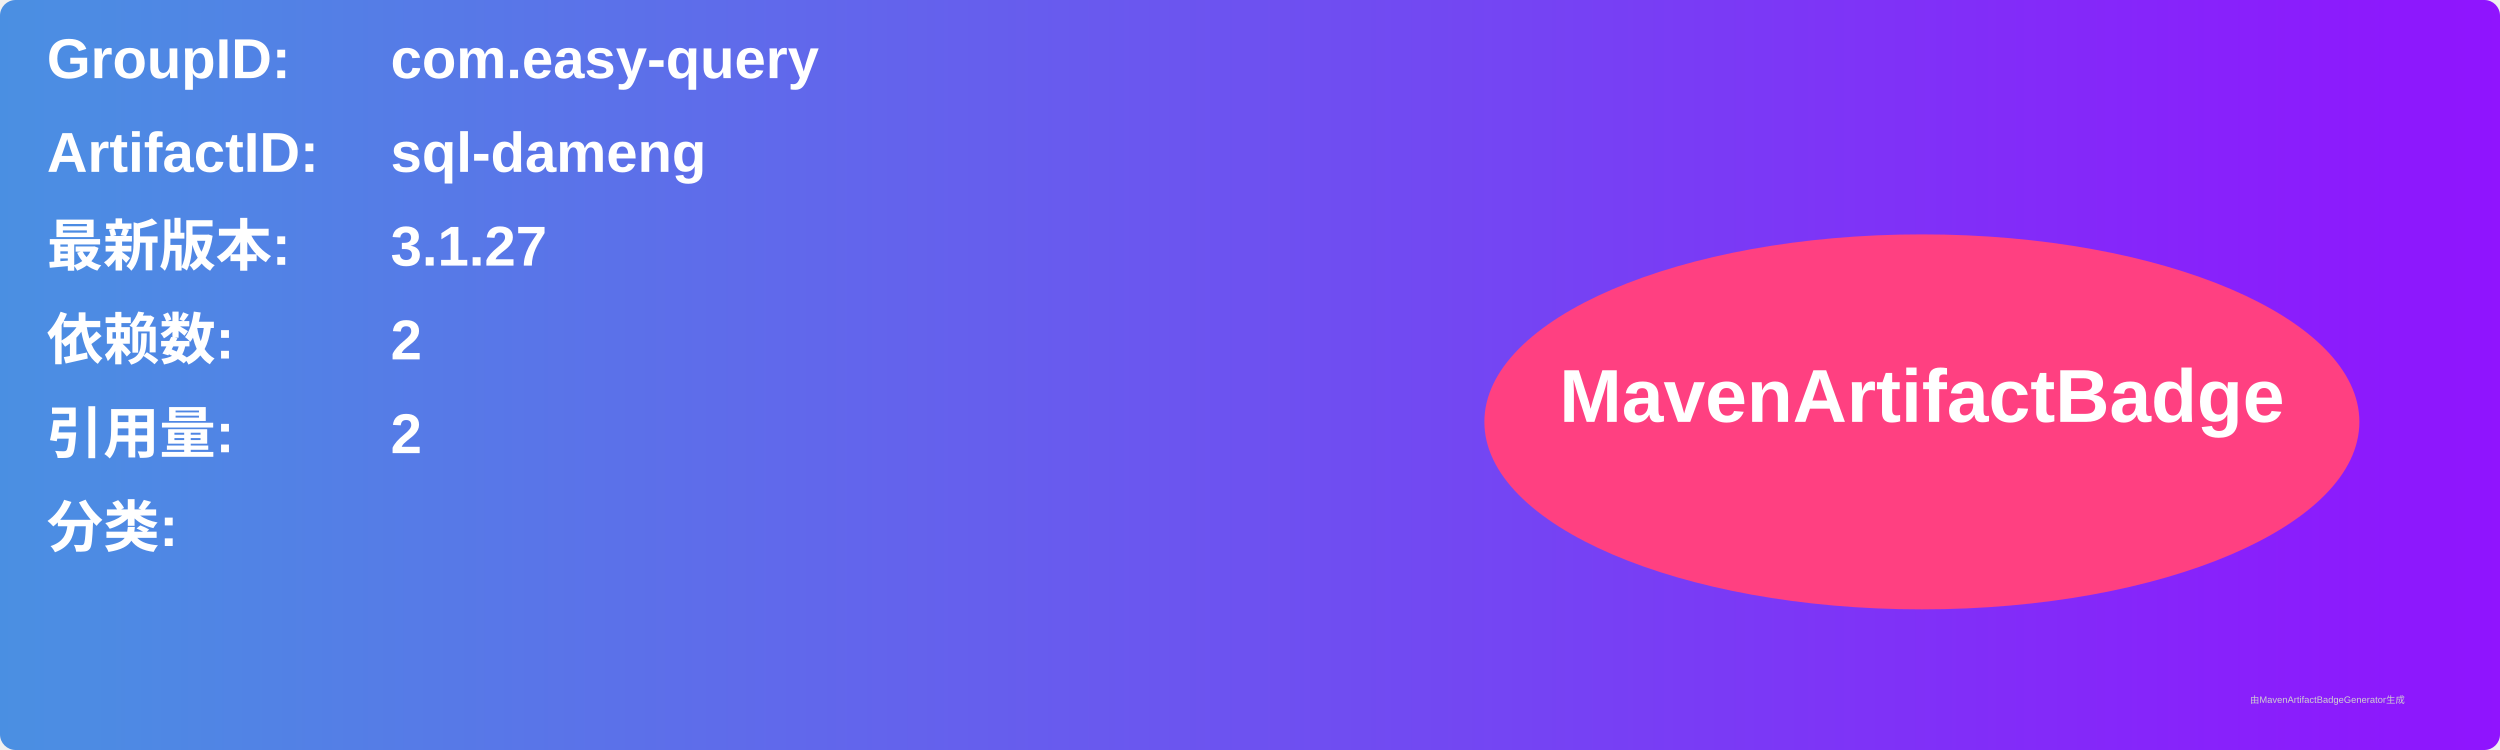
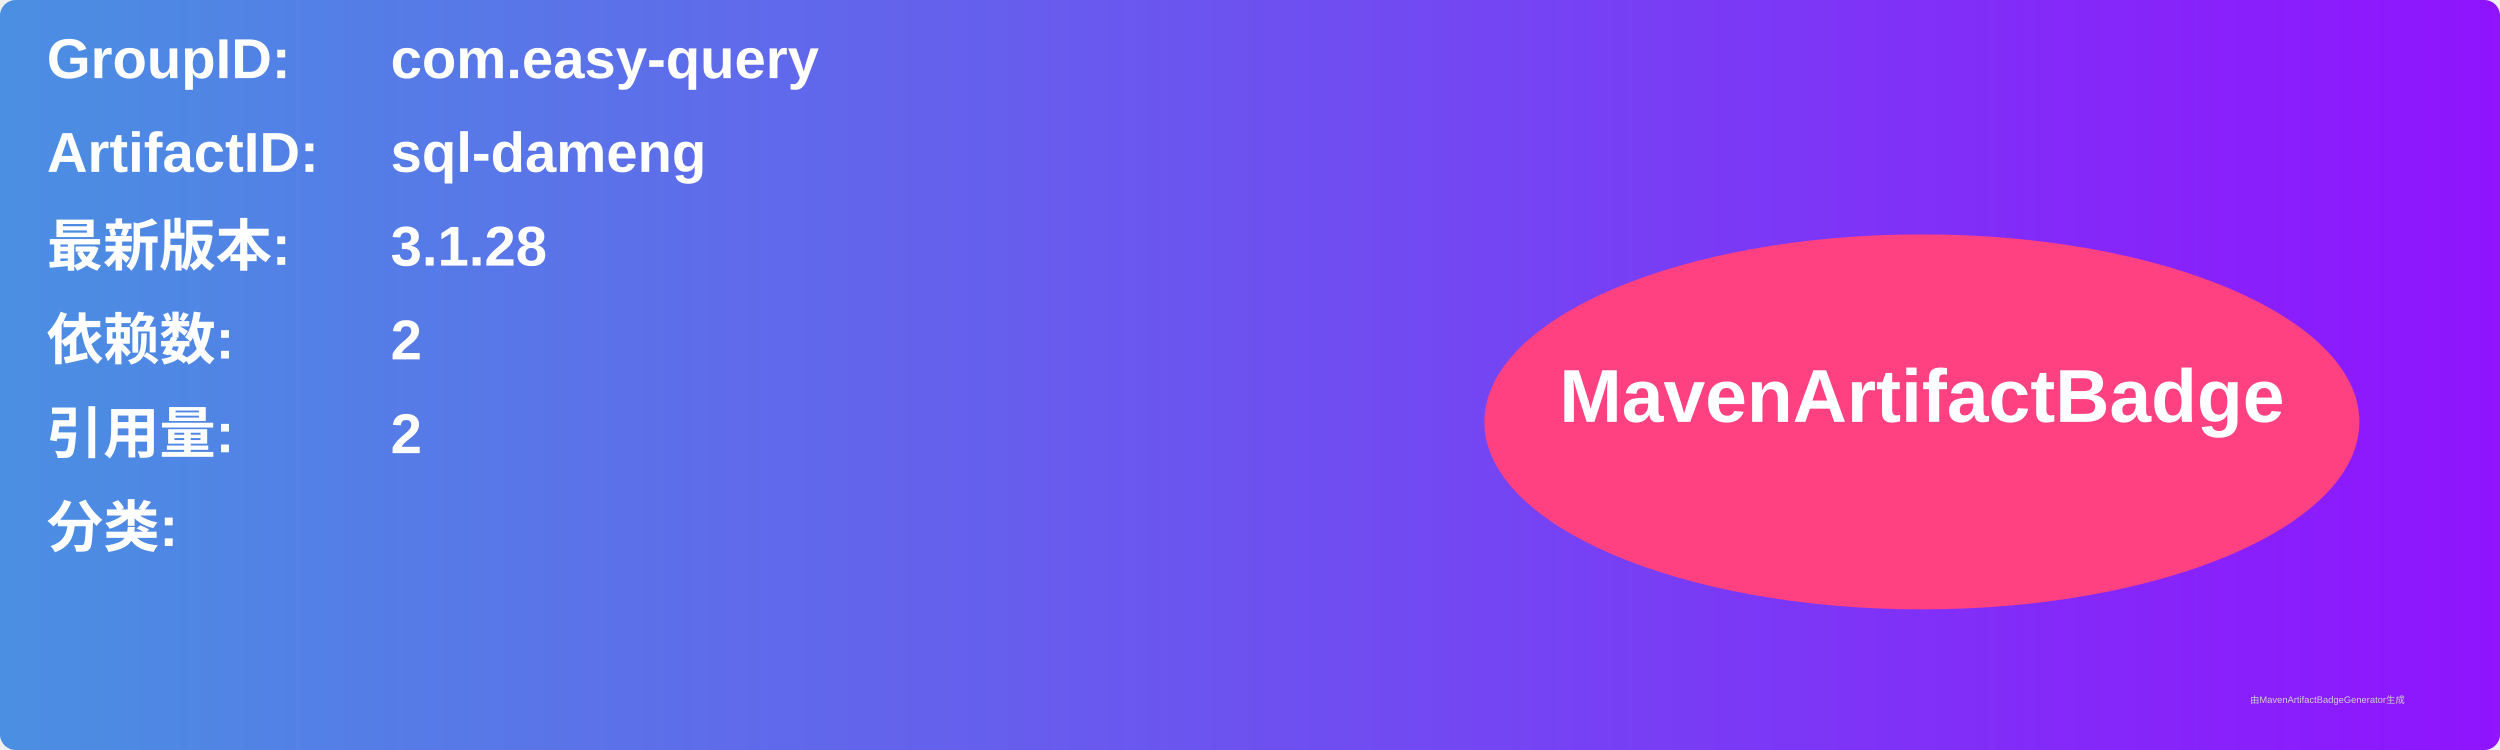
<svg xmlns="http://www.w3.org/2000/svg" width="800" height="240" viewBox="0 0 800 240">
  <linearGradient id="grad" x1="0%" y1="0%" x2="100%" y2="0%">
    <stop offset="0%" stop-color="#4a90e2" />
    <stop offset="100%" stop-color="#9013fe" />
  </linearGradient>
  <rect width="100%" height="100%" rx="5" ry="5" fill="url(#grad)" />
  <g transform="translate(15, 15)">
    <text x="0" y="10" font-family="Arial" font-size="18" fill="white" font-weight="bold" width="260">GroupID:</text>
    <text x="110" y="10" font-family="Arial" font-size="18" fill="white" font-weight="bold" width="460">com.easy-query</text>
    <text x="0" y="40" font-family="Arial" font-size="18" fill="white" font-weight="bold" width="260">ArtifactID:</text>
    <text x="110" y="40" font-family="Arial" font-size="18" fill="white" font-weight="bold" width="460">sql-dameng</text>
    <text x="0" y="70" font-family="Arial" font-size="18" fill="white" font-weight="bold">最新版本:</text>
    <text x="110" y="70" font-family="Arial" font-size="18" fill="white" font-weight="bold">
-       <tspan font-weight="bold">3.1.27</tspan>
+       <tspan font-weight="bold">3.1.28</tspan>
    </text>
    <text x="0" y="100" font-family="Arial" font-size="18" fill="white" font-weight="bold">依赖数: </text>
    <text x="110" y="100" font-family="Arial" font-size="18" fill="white">
      <tspan font-weight="bold">2</tspan>
    </text>
    <text x="0" y="130" font-family="Arial" font-size="18" fill="white" font-weight="bold">引用量: </text>
    <text x="110" y="130" font-family="Arial" font-size="18" fill="white">
      <tspan font-weight="bold">2</tspan>
    </text>
    <text x="0" y="160" font-family="Arial" font-size="18" fill="white" font-weight="bold">分类:</text>
    <text x="10" y="190" font-family="Arial" font-size="10" fill="white">
      <tspan font-weight="bold" />
    </text>
    <ellipse cx="600" cy="120" rx="140" ry="60" fill="#ff4081" />
    <text x="600" y="120" text-anchor="middle" font-family="Arial" font-size="24" fill="white" font-weight="bold">MavenArtifactBadge</text>
  </g>
  <text x="720" y="225" font-family="Arial" font-size="3" fill="#d0d0d0">由MavenArtifactBadgeGenerator生成</text>
</svg>
